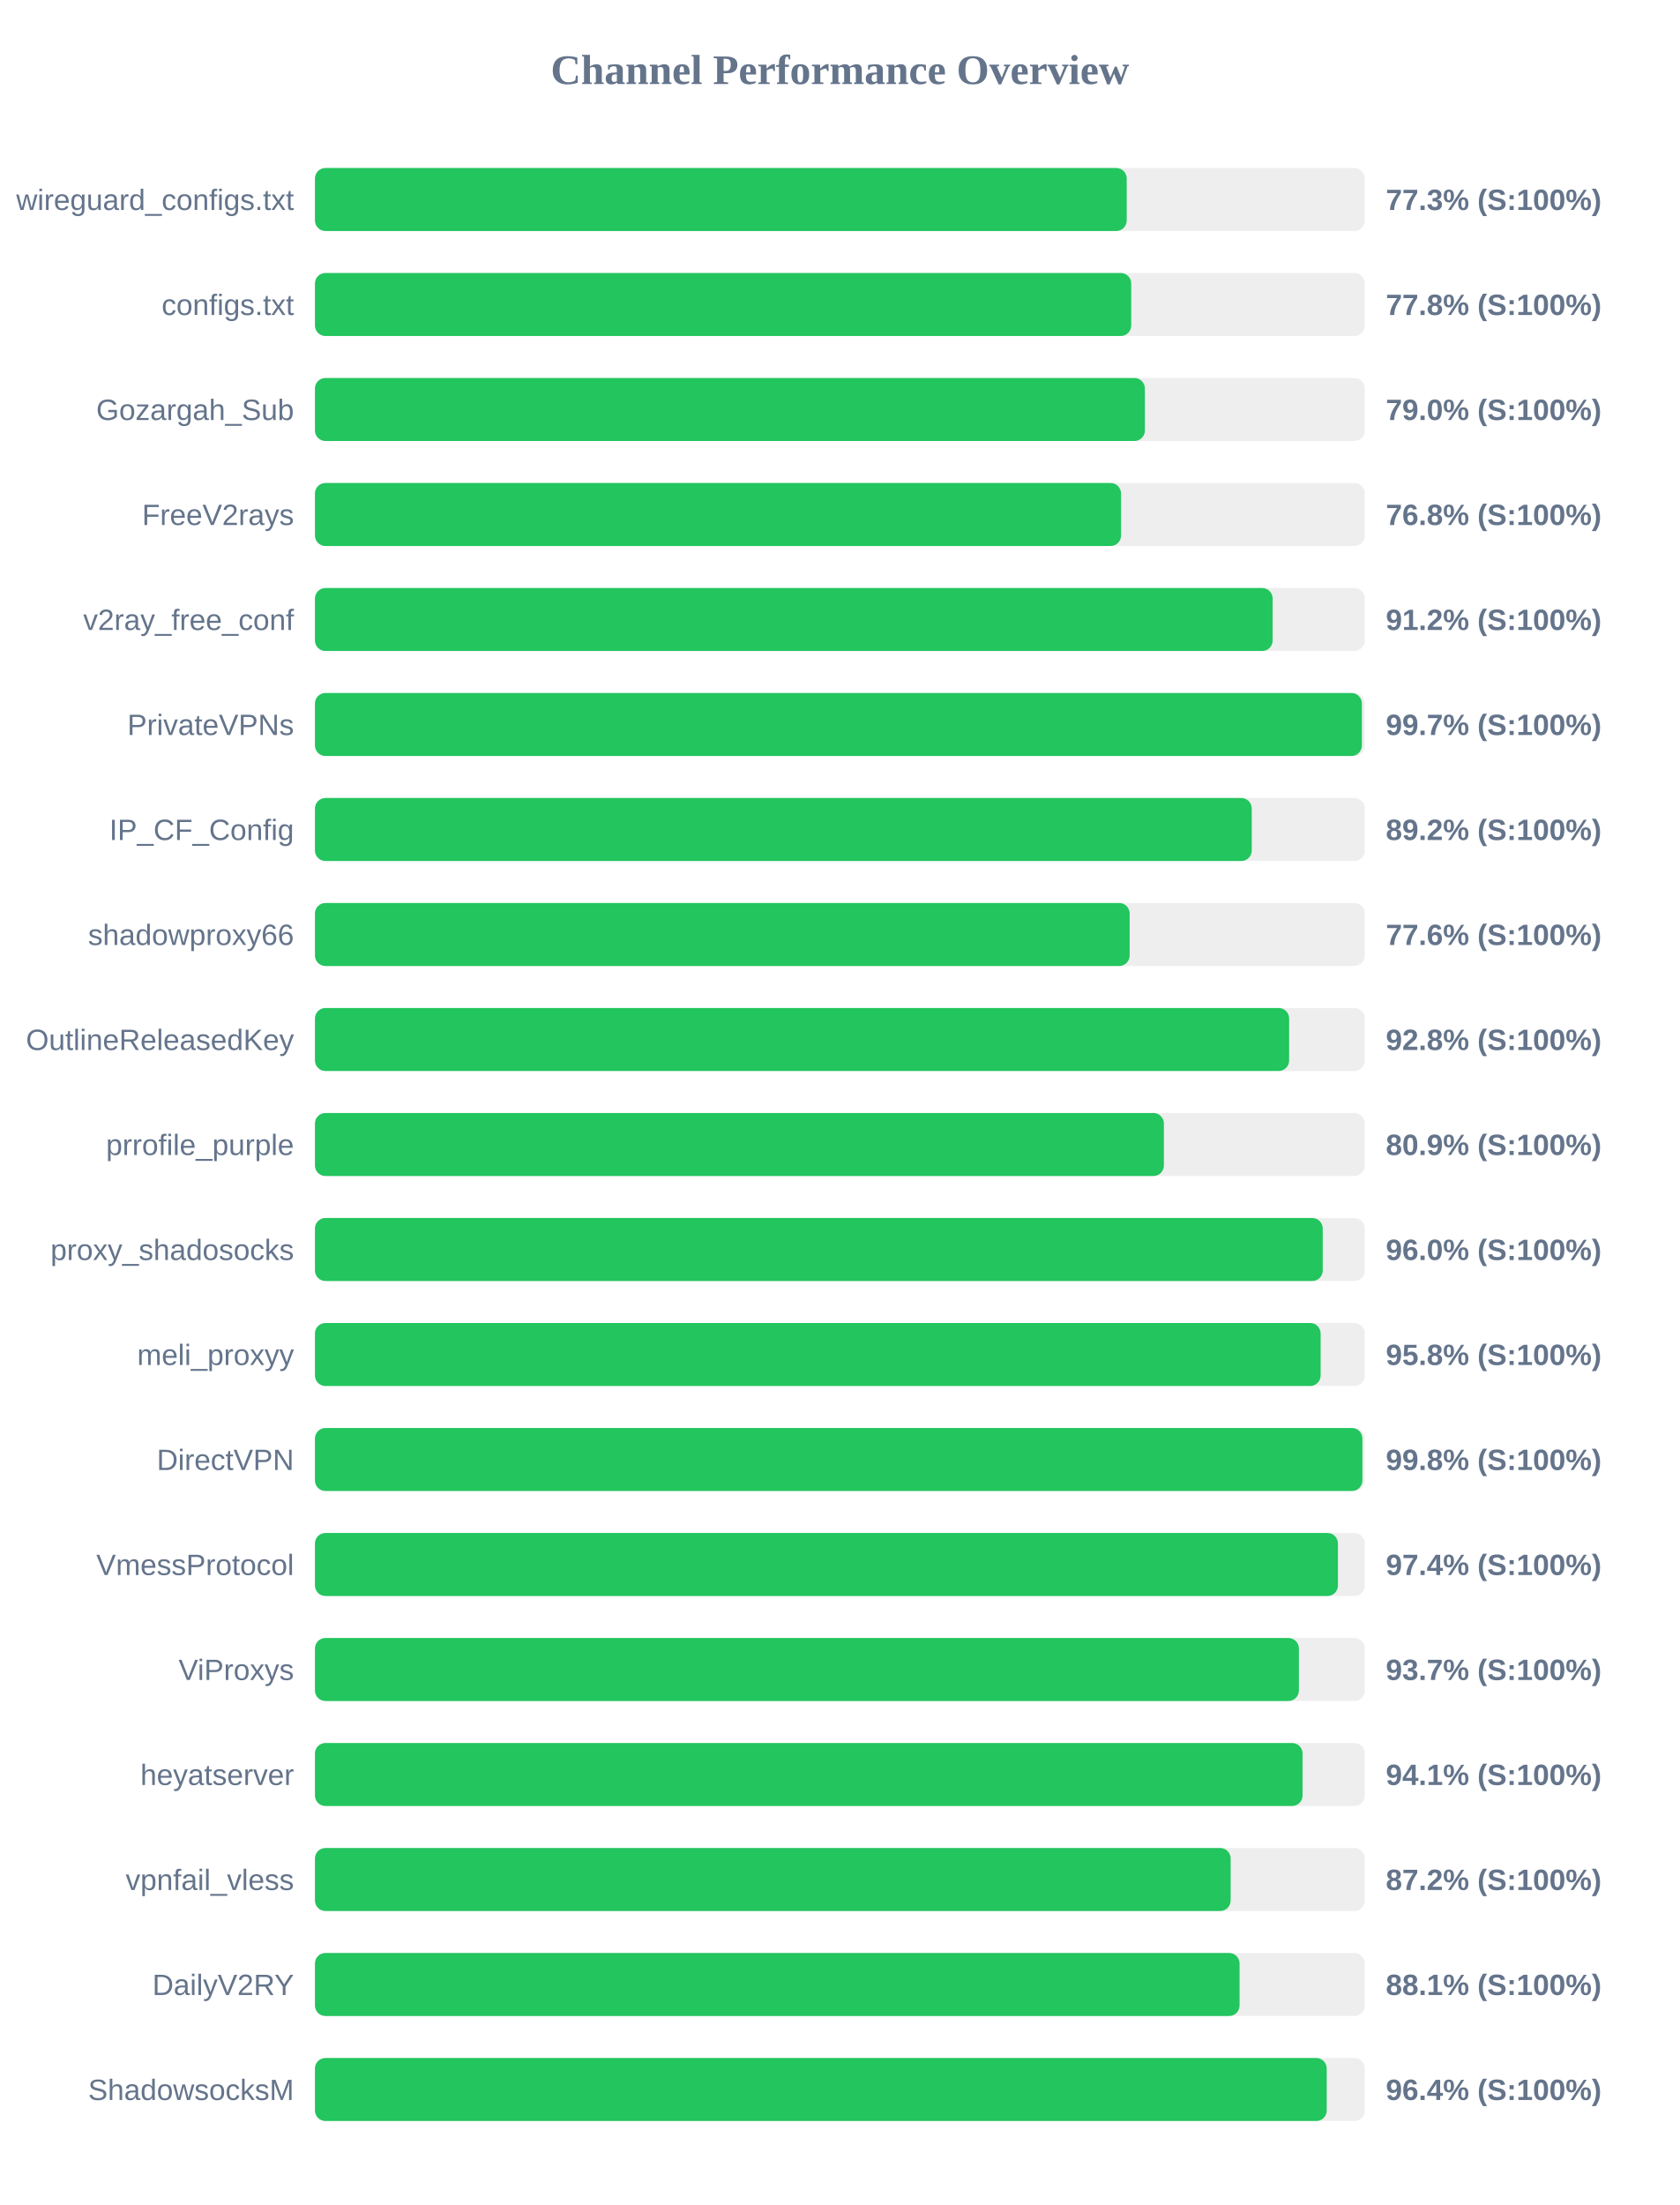
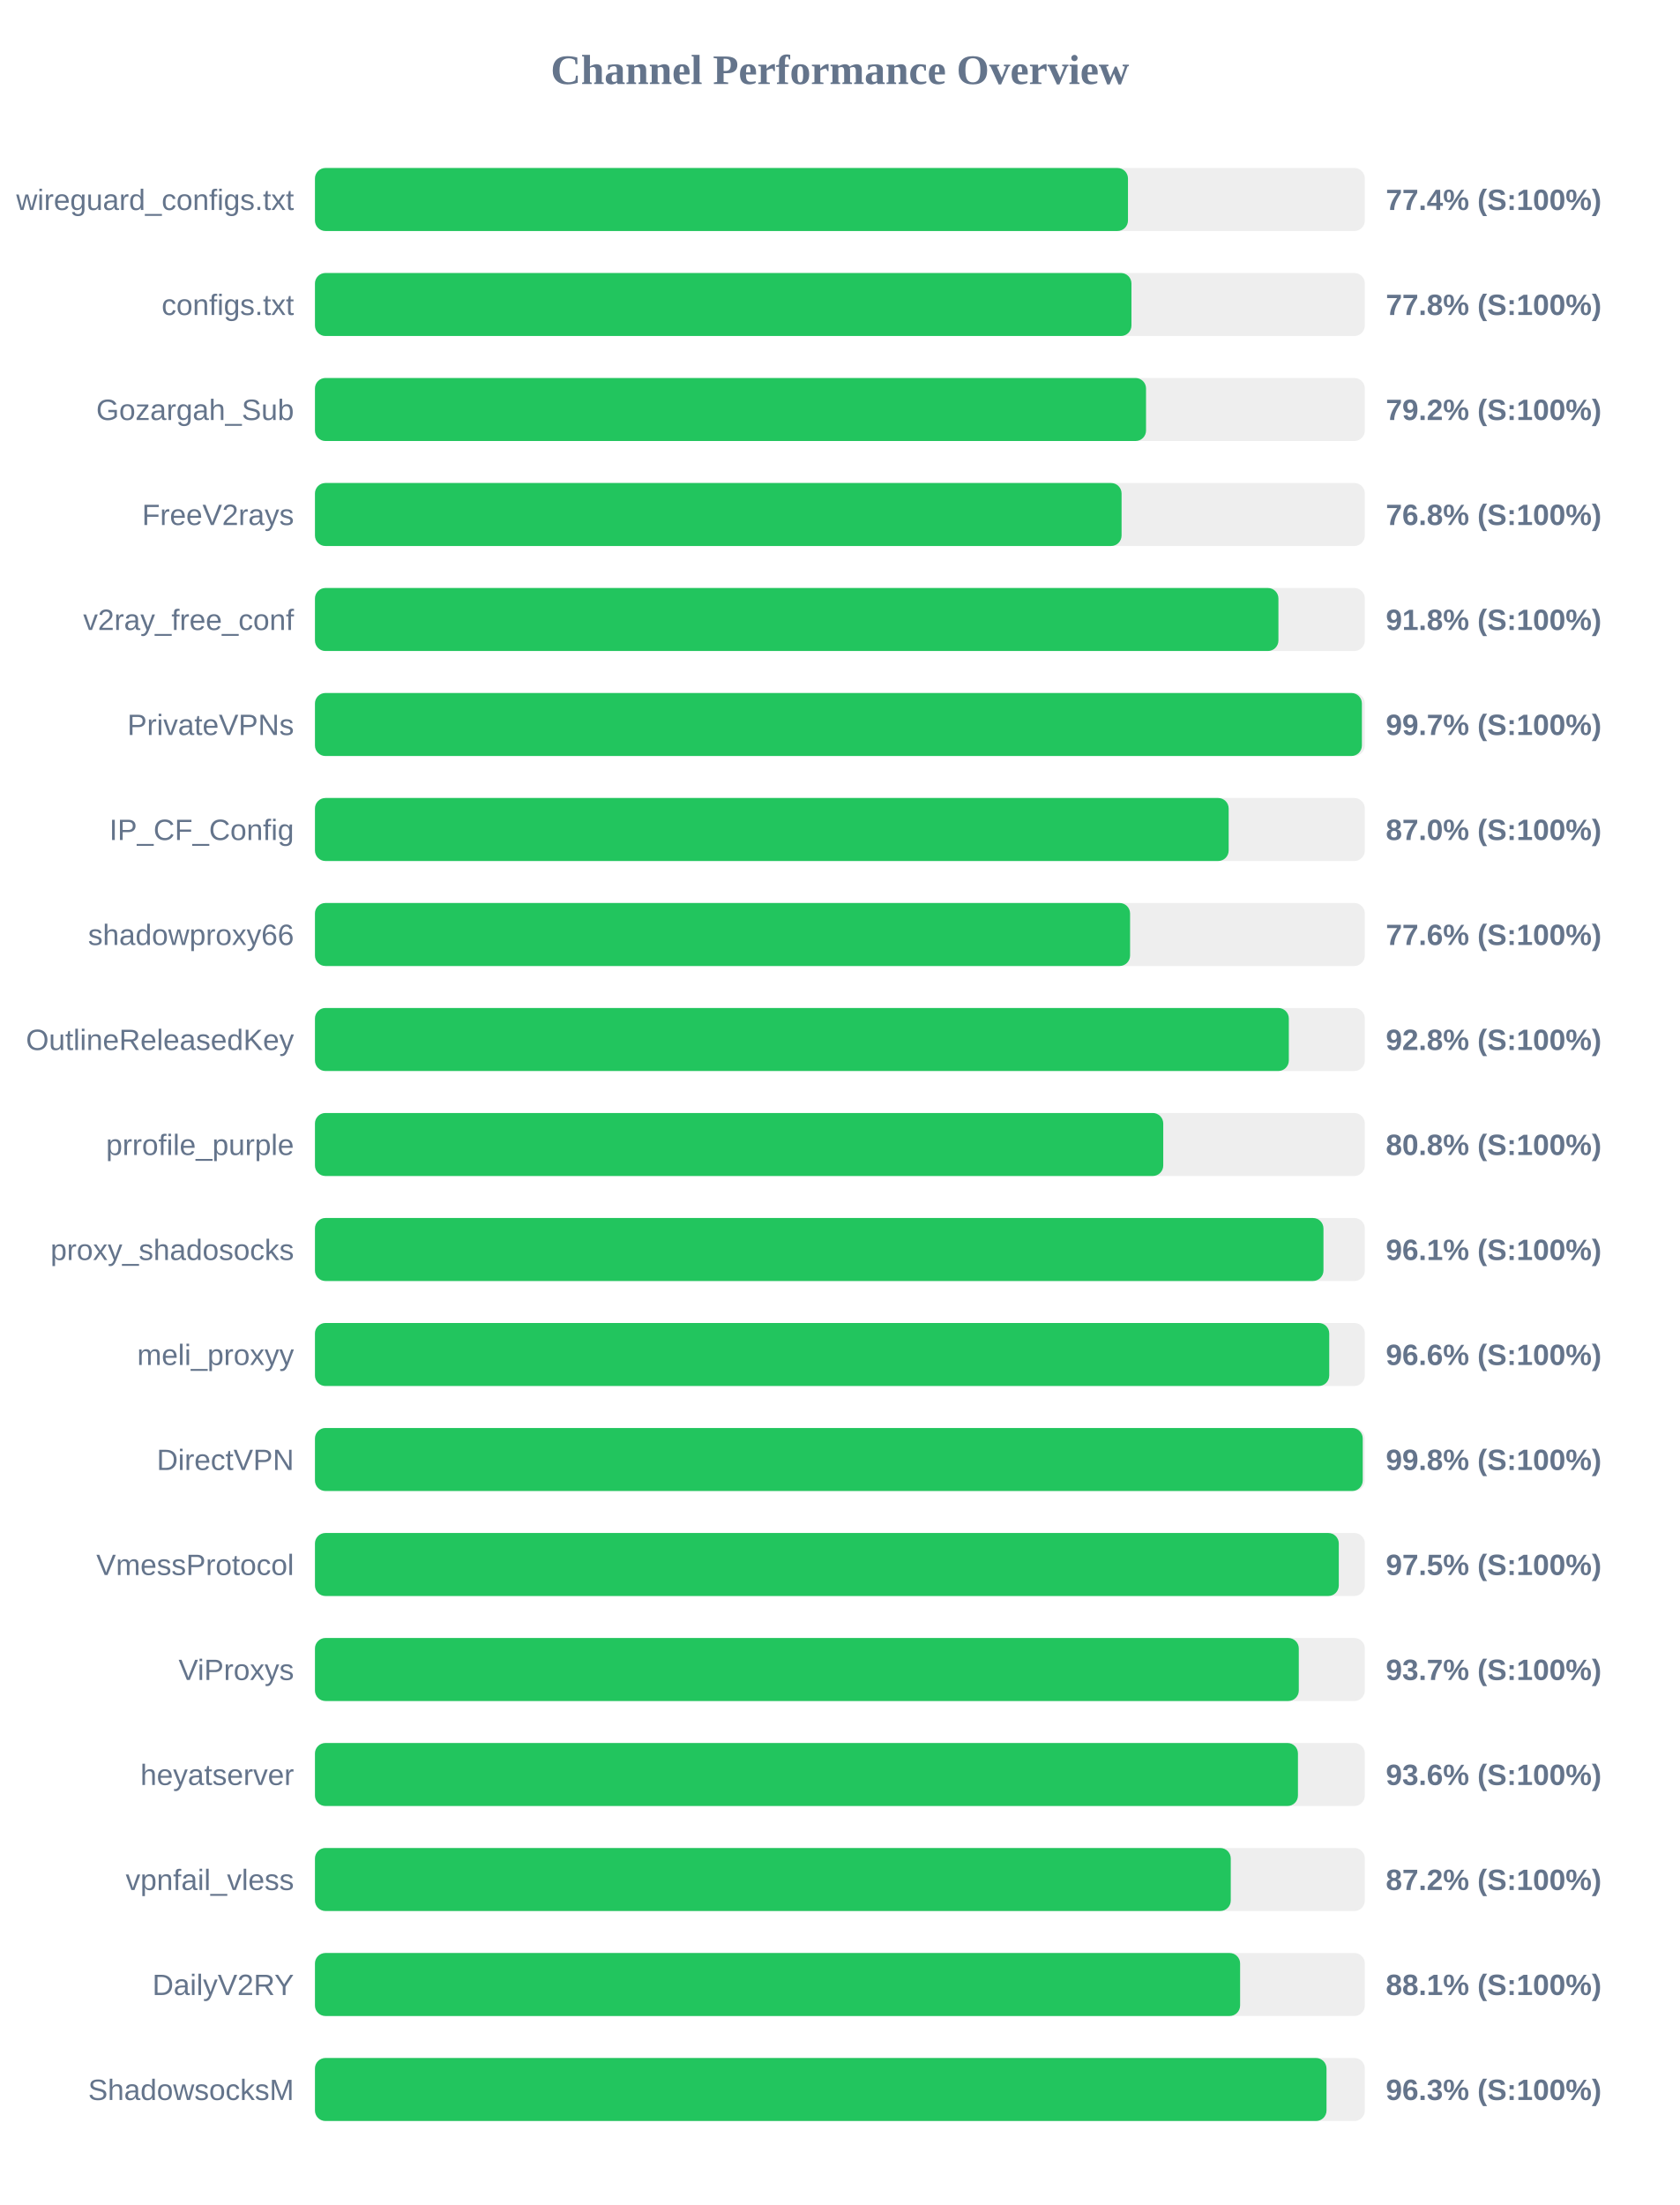
<svg xmlns="http://www.w3.org/2000/svg" width="800" height="1050" version="1.1">
  <style>
        .row { font: 14px Arial; fill: #64748b; }
        .score { font: bold 14px Arial; fill: #64748b; }
    </style>
  <text x="400" y="40" text-anchor="middle" font-size="20px" font-weight="bold" fill="#64748b">Channel Performance Overview</text>
  <rect x="150" y="80" width="500" height="30" fill="#eee" rx="5" />
-   <rect x="150" y="80" width="386.6" height="30" fill="#22c55e" rx="5" />
+   <rect x="150" y="80" width="387.2" height="30" fill="#22c55e" rx="5" />
  <text x="140" y="100" text-anchor="end" class="row">wireguard_configs.txt</text>
-   <text x="660" y="100" text-anchor="start" class="score">77.3% (S:100%)</text>
+   <text x="660" y="100" text-anchor="start" class="score">77.4% (S:100%)</text>
  <rect x="150" y="130" width="500" height="30" fill="#eee" rx="5" />
-   <rect x="150" y="130" width="388.75" height="30" fill="#22c55e" rx="5" />
+   <rect x="150" y="130" width="388.85" height="30" fill="#22c55e" rx="5" />
  <text x="140" y="150" text-anchor="end" class="row">configs.txt</text>
  <text x="660" y="150" text-anchor="start" class="score">77.8% (S:100%)</text>
  <rect x="150" y="180" width="500" height="30" fill="#eee" rx="5" />
-   <rect x="150" y="180" width="395.25" height="30" fill="#22c55e" rx="5" />
+   <rect x="150" y="180" width="395.8" height="30" fill="#22c55e" rx="5" />
  <text x="140" y="200" text-anchor="end" class="row">Gozargah_Sub</text>
-   <text x="660" y="200" text-anchor="start" class="score">79.0% (S:100%)</text>
+   <text x="660" y="200" text-anchor="start" class="score">79.2% (S:100%)</text>
  <rect x="150" y="230" width="500" height="30" fill="#eee" rx="5" />
-   <rect x="150" y="230" width="383.9" height="30" fill="#22c55e" rx="5" />
+   <rect x="150" y="230" width="384.15" height="30" fill="#22c55e" rx="5" />
  <text x="140" y="250" text-anchor="end" class="row">FreeV2rays</text>
  <text x="660" y="250" text-anchor="start" class="score">76.8% (S:100%)</text>
  <rect x="150" y="280" width="500" height="30" fill="#eee" rx="5" />
-   <rect x="150" y="280" width="456.1" height="30" fill="#22c55e" rx="5" />
+   <rect x="150" y="280" width="458.85" height="30" fill="#22c55e" rx="5" />
  <text x="140" y="300" text-anchor="end" class="row">v2ray_free_conf</text>
-   <text x="660" y="300" text-anchor="start" class="score">91.2% (S:100%)</text>
+   <text x="660" y="300" text-anchor="start" class="score">91.8% (S:100%)</text>
  <rect x="150" y="330" width="500" height="30" fill="#eee" rx="5" />
  <rect x="150" y="330" width="498.6" height="30" fill="#22c55e" rx="5" />
  <text x="140" y="350" text-anchor="end" class="row">PrivateVPNs</text>
  <text x="660" y="350" text-anchor="start" class="score">99.7% (S:100%)</text>
  <rect x="150" y="380" width="500" height="30" fill="#eee" rx="5" />
-   <rect x="150" y="380" width="446.15" height="30" fill="#22c55e" rx="5" />
+   <rect x="150" y="380" width="435.15" height="30" fill="#22c55e" rx="5" />
  <text x="140" y="400" text-anchor="end" class="row">IP_CF_Config</text>
-   <text x="660" y="400" text-anchor="start" class="score">89.2% (S:100%)</text>
+   <text x="660" y="400" text-anchor="start" class="score">87.0% (S:100%)</text>
  <rect x="150" y="430" width="500" height="30" fill="#eee" rx="5" />
-   <rect x="150" y="430" width="388.0" height="30" fill="#22c55e" rx="5" />
+   <rect x="150" y="430" width="388.2" height="30" fill="#22c55e" rx="5" />
  <text x="140" y="450" text-anchor="end" class="row">shadowproxy66</text>
  <text x="660" y="450" text-anchor="start" class="score">77.6% (S:100%)</text>
  <rect x="150" y="480" width="500" height="30" fill="#eee" rx="5" />
-   <rect x="150" y="480" width="463.95" height="30" fill="#22c55e" rx="5" />
+   <rect x="150" y="480" width="463.8" height="30" fill="#22c55e" rx="5" />
  <text x="140" y="500" text-anchor="end" class="row">OutlineReleasedKey</text>
  <text x="660" y="500" text-anchor="start" class="score">92.8% (S:100%)</text>
  <rect x="150" y="530" width="500" height="30" fill="#eee" rx="5" />
-   <rect x="150" y="530" width="404.3" height="30" fill="#22c55e" rx="5" />
+   <rect x="150" y="530" width="404.0" height="30" fill="#22c55e" rx="5" />
  <text x="140" y="550" text-anchor="end" class="row">prrofile_purple</text>
-   <text x="660" y="550" text-anchor="start" class="score">80.9% (S:100%)</text>
+   <text x="660" y="550" text-anchor="start" class="score">80.8% (S:100%)</text>
  <rect x="150" y="580" width="500" height="30" fill="#eee" rx="5" />
-   <rect x="150" y="580" width="479.95" height="30" fill="#22c55e" rx="5" />
+   <rect x="150" y="580" width="480.3" height="30" fill="#22c55e" rx="5" />
  <text x="140" y="600" text-anchor="end" class="row">proxy_shadosocks</text>
-   <text x="660" y="600" text-anchor="start" class="score">96.0% (S:100%)</text>
+   <text x="660" y="600" text-anchor="start" class="score">96.1% (S:100%)</text>
  <rect x="150" y="630" width="500" height="30" fill="#eee" rx="5" />
-   <rect x="150" y="630" width="478.95" height="30" fill="#22c55e" rx="5" />
+   <rect x="150" y="630" width="483.05" height="30" fill="#22c55e" rx="5" />
  <text x="140" y="650" text-anchor="end" class="row">meli_proxyy</text>
-   <text x="660" y="650" text-anchor="start" class="score">95.8% (S:100%)</text>
+   <text x="660" y="650" text-anchor="start" class="score">96.6% (S:100%)</text>
  <rect x="150" y="680" width="500" height="30" fill="#eee" rx="5" />
-   <rect x="150" y="680" width="498.85" height="30" fill="#22c55e" rx="5" />
+   <rect x="150" y="680" width="499.0" height="30" fill="#22c55e" rx="5" />
  <text x="140" y="700" text-anchor="end" class="row">DirectVPN</text>
  <text x="660" y="700" text-anchor="start" class="score">99.8% (S:100%)</text>
  <rect x="150" y="730" width="500" height="30" fill="#eee" rx="5" />
-   <rect x="150" y="730" width="487.2" height="30" fill="#22c55e" rx="5" />
+   <rect x="150" y="730" width="487.6" height="30" fill="#22c55e" rx="5" />
  <text x="140" y="750" text-anchor="end" class="row">VmessProtocol</text>
-   <text x="660" y="750" text-anchor="start" class="score">97.4% (S:100%)</text>
+   <text x="660" y="750" text-anchor="start" class="score">97.5% (S:100%)</text>
  <rect x="150" y="780" width="500" height="30" fill="#eee" rx="5" />
-   <rect x="150" y="780" width="468.6" height="30" fill="#22c55e" rx="5" />
+   <rect x="150" y="780" width="468.55" height="30" fill="#22c55e" rx="5" />
  <text x="140" y="800" text-anchor="end" class="row">ViProxys</text>
  <text x="660" y="800" text-anchor="start" class="score">93.7% (S:100%)</text>
  <rect x="150" y="830" width="500" height="30" fill="#eee" rx="5" />
-   <rect x="150" y="830" width="470.35" height="30" fill="#22c55e" rx="5" />
+   <rect x="150" y="830" width="468.15" height="30" fill="#22c55e" rx="5" />
  <text x="140" y="850" text-anchor="end" class="row">heyatserver</text>
-   <text x="660" y="850" text-anchor="start" class="score">94.1% (S:100%)</text>
+   <text x="660" y="850" text-anchor="start" class="score">93.6% (S:100%)</text>
  <rect x="150" y="880" width="500" height="30" fill="#eee" rx="5" />
-   <rect x="150" y="880" width="436.1" height="30" fill="#22c55e" rx="5" />
+   <rect x="150" y="880" width="436.15" height="30" fill="#22c55e" rx="5" />
  <text x="140" y="900" text-anchor="end" class="row">vpnfail_vless</text>
  <text x="660" y="900" text-anchor="start" class="score">87.2% (S:100%)</text>
  <rect x="150" y="930" width="500" height="30" fill="#eee" rx="5" />
-   <rect x="150" y="930" width="440.35" height="30" fill="#22c55e" rx="5" />
+   <rect x="150" y="930" width="440.6" height="30" fill="#22c55e" rx="5" />
  <text x="140" y="950" text-anchor="end" class="row">DailyV2RY</text>
  <text x="660" y="950" text-anchor="start" class="score">88.1% (S:100%)</text>
  <rect x="150" y="980" width="500" height="30" fill="#eee" rx="5" />
-   <rect x="150" y="980" width="481.85" height="30" fill="#22c55e" rx="5" />
+   <rect x="150" y="980" width="481.75" height="30" fill="#22c55e" rx="5" />
  <text x="140" y="1000" text-anchor="end" class="row">ShadowsocksM</text>
-   <text x="660" y="1000" text-anchor="start" class="score">96.4% (S:100%)</text>
+   <text x="660" y="1000" text-anchor="start" class="score">96.3% (S:100%)</text>
</svg>
